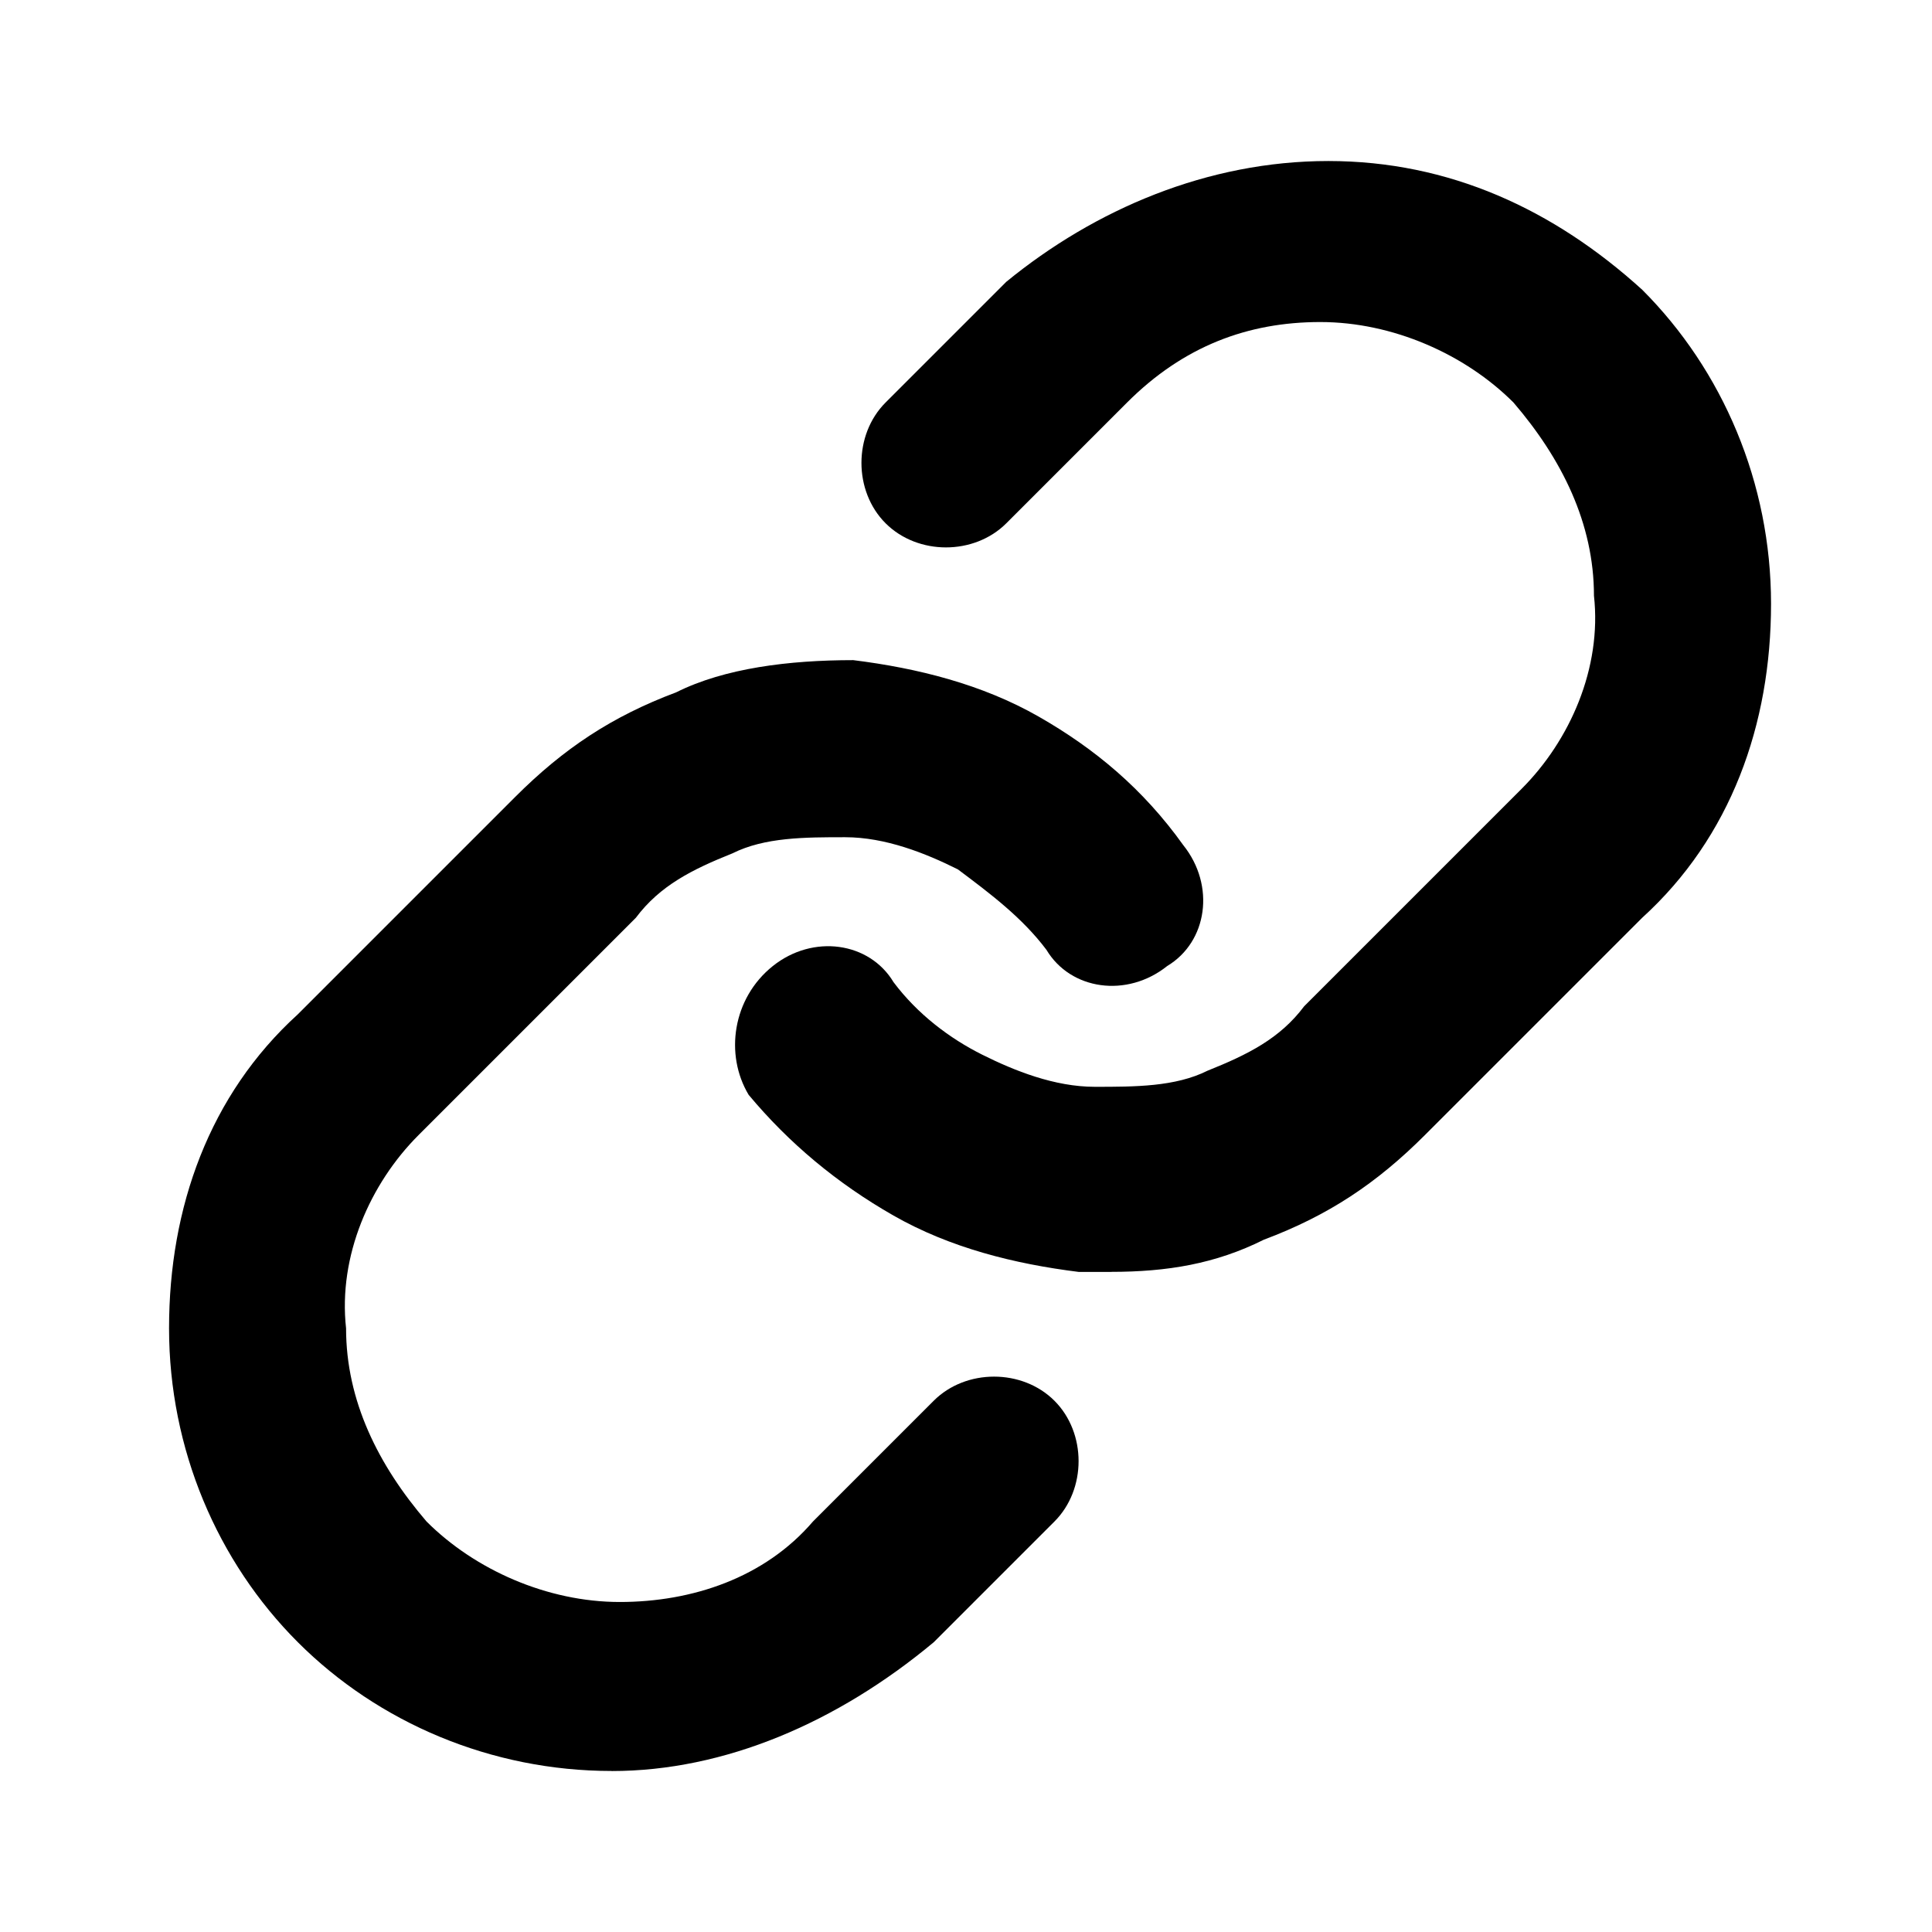
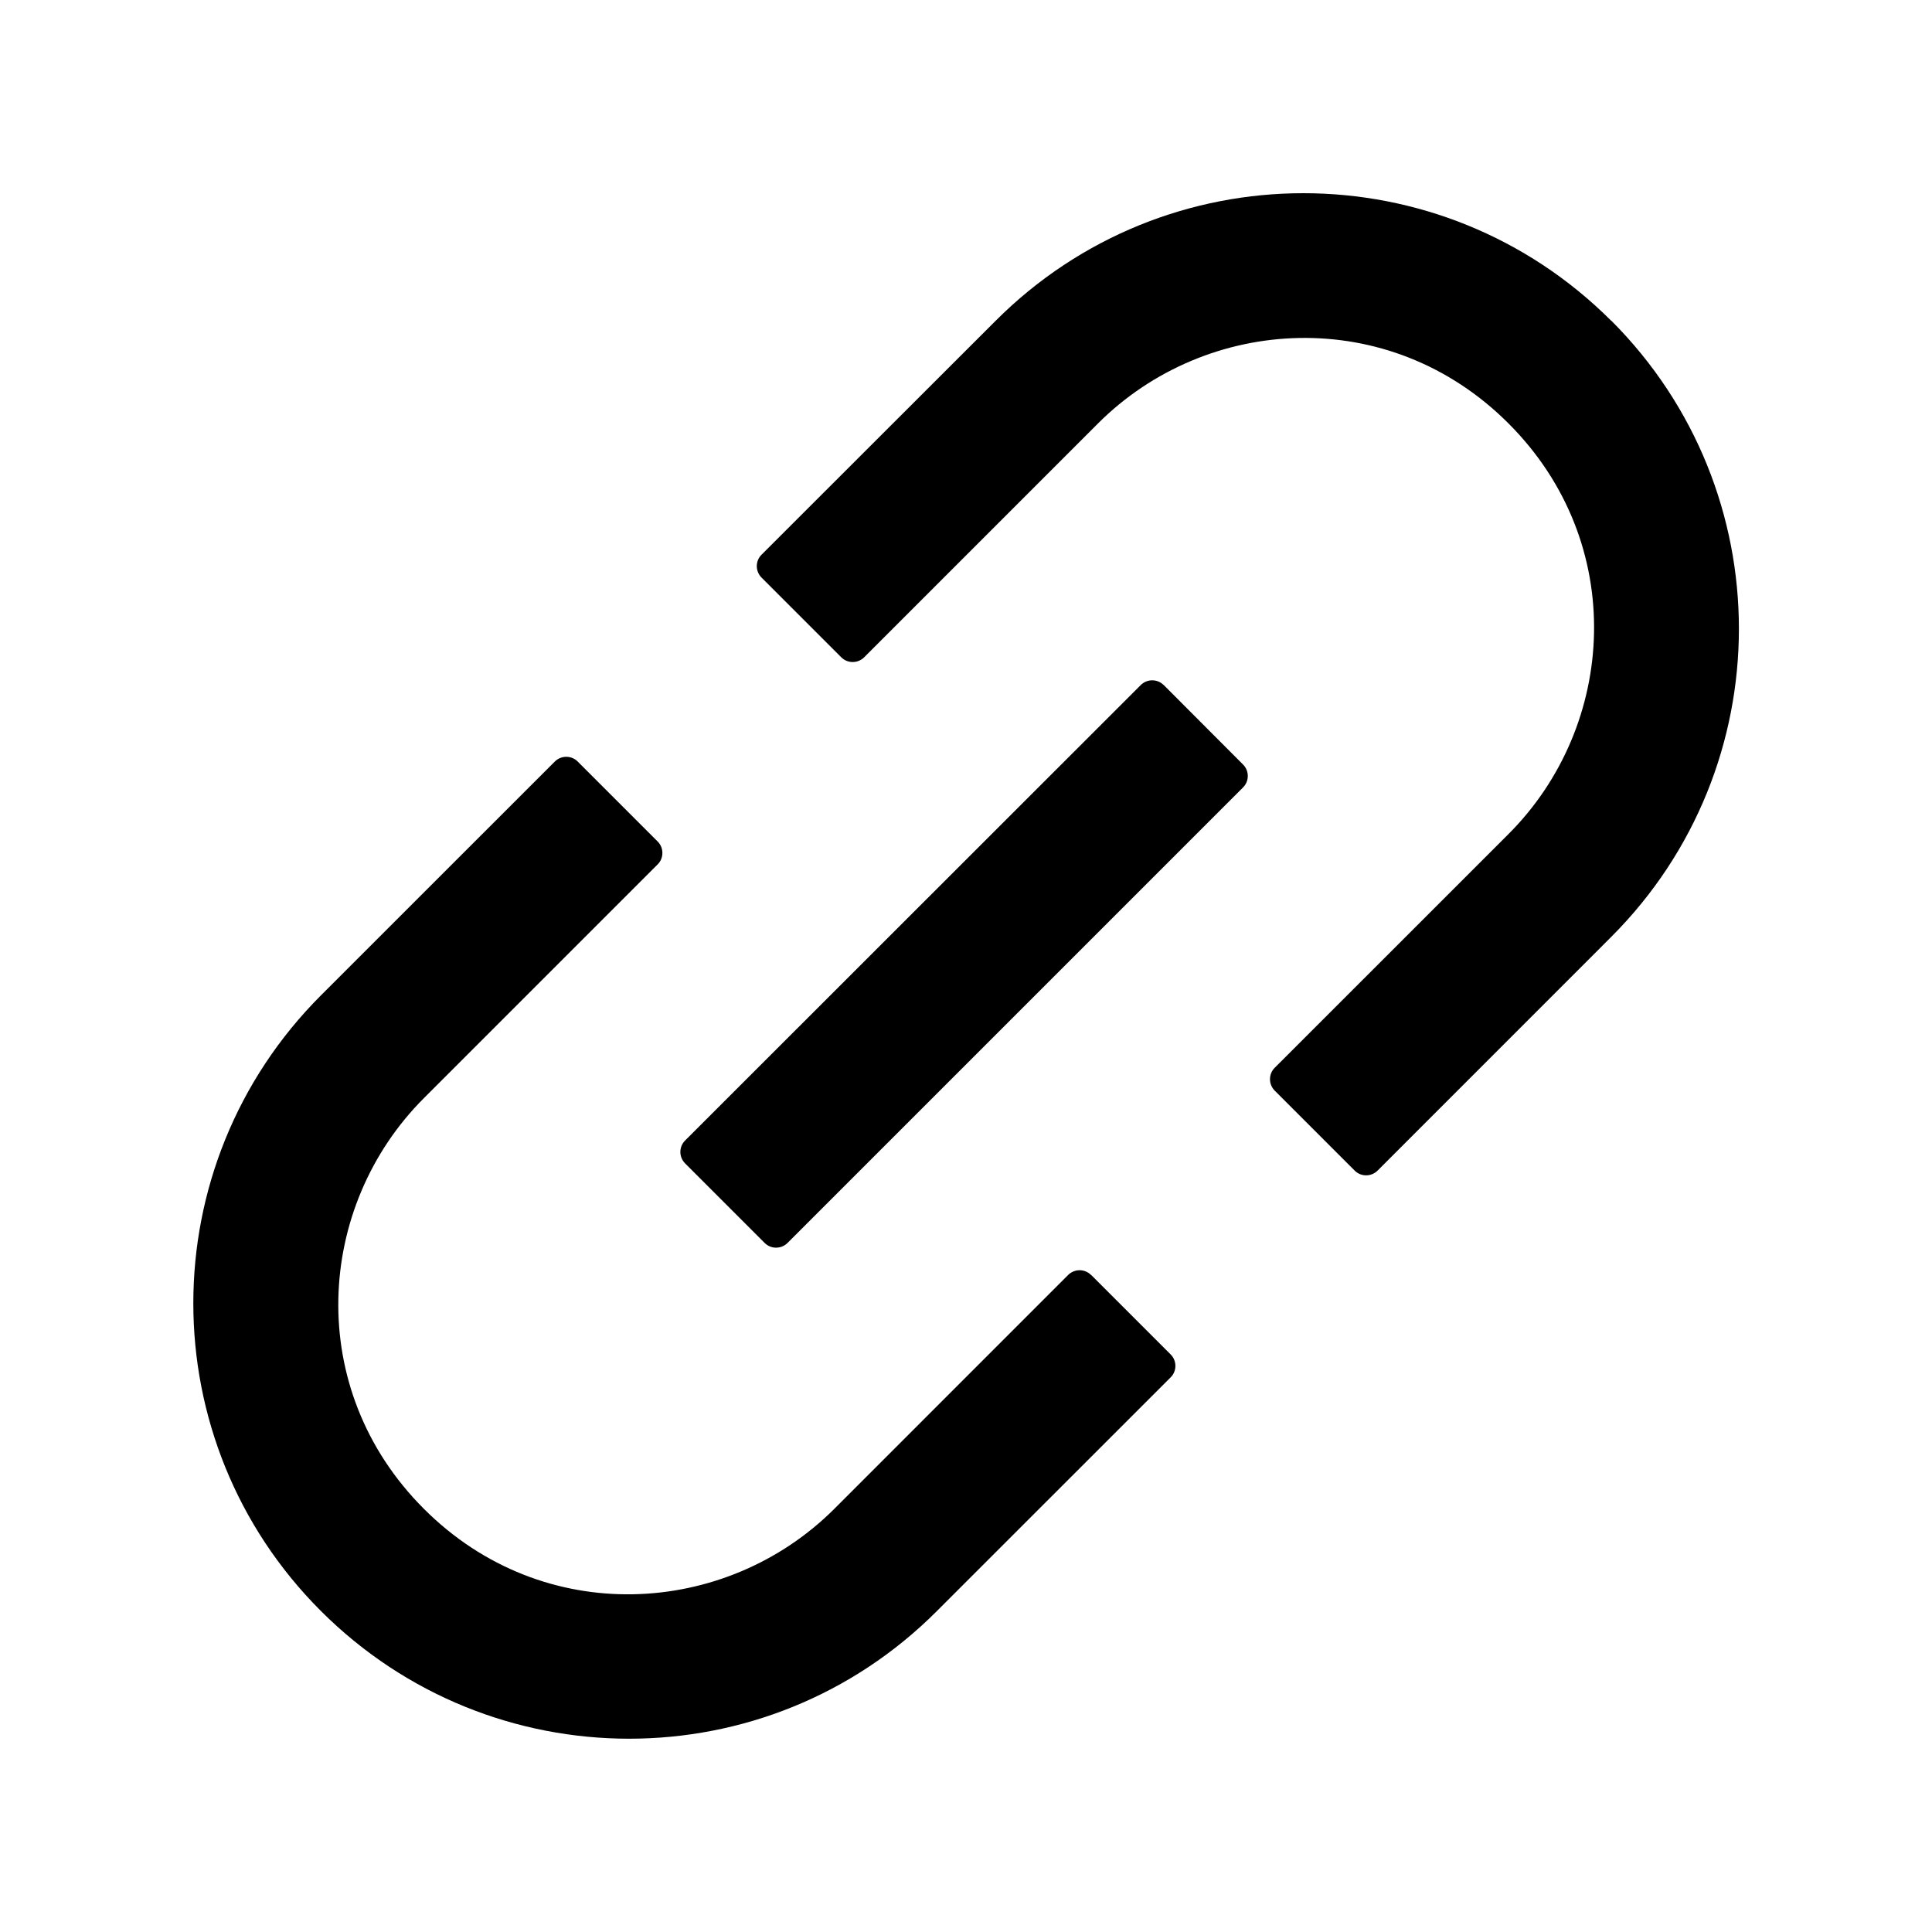
<svg xmlns="http://www.w3.org/2000/svg" version="1.1" width="32" height="32" viewBox="0 0 32 32">
-   <path d="M18.4 21.067c-0.133 0-0.4 0-0.533 0-1.067-0.133-2.133-0.4-3.067-0.933s-1.733-1.2-2.4-2c-0.4-0.667-0.267-1.6 0.4-2.133s1.6-0.4 2 0.267c0.4 0.533 0.933 0.933 1.467 1.2s1.2 0.533 1.867 0.533c0.667 0 1.333 0 1.867-0.267 0.667-0.267 1.2-0.533 1.6-1.067l3.6-3.6c0.8-0.8 1.333-2 1.2-3.2 0-1.2-0.533-2.267-1.333-3.2-0.8-0.8-2-1.333-3.2-1.333 0 0 0 0 0 0-1.2 0-2.267 0.4-3.2 1.333l-2 2c-0.533 0.533-1.467 0.533-2 0s-0.533-1.467 0-2l2-2c1.467-1.2 3.333-2 5.333-2s3.733 0.8 5.2 2.133c1.333 1.333 2.133 3.2 2.133 5.2s-0.667 3.867-2.133 5.2l-3.6 3.6c-0.8 0.8-1.6 1.333-2.667 1.733-0.8 0.4-1.6 0.533-2.533 0.533z" />
-   <path d="M10.133 29.333c-0.133 0-0.133 0 0 0-2 0-3.867-0.8-5.2-2.133s-2.133-3.2-2.133-5.2c0-2 0.667-3.867 2.133-5.2l3.6-3.6c0.8-0.8 1.6-1.333 2.667-1.733 0.8-0.4 1.867-0.533 2.933-0.533 1.067 0.133 2.133 0.4 3.067 0.933s1.733 1.2 2.4 2.133c0.533 0.667 0.4 1.6-0.267 2-0.667 0.533-1.6 0.4-2-0.267-0.4-0.533-0.933-0.933-1.467-1.333-0.533-0.267-1.2-0.533-1.867-0.533s-1.333 0-1.867 0.267c-0.667 0.267-1.2 0.533-1.6 1.067l-3.6 3.6c-0.8 0.8-1.333 2-1.2 3.2 0 1.2 0.533 2.267 1.333 3.2 0.8 0.8 2 1.333 3.2 1.333s2.4-0.4 3.2-1.333l2-2c0.533-0.533 1.467-0.533 2 0s0.533 1.467 0 2l-2 2c-1.6 1.333-3.467 2.133-5.333 2.133z" />
+   <path d="M18.069 21.116c-0.050-0.050-0.118-0.077-0.188-0.077s-0.138 0.028-0.188 0.077l-3.873 3.874c-1.793 1.793-4.82 1.983-6.8 0-1.983-1.984-1.793-5.007 0-6.8l3.874-3.874c0.103-0.103 0.103-0.273 0-0.377l-1.327-1.327c-0.050-0.050-0.118-0.077-0.188-0.077s-0.138 0.028-0.188 0.077l-3.874 3.873c-2.82 2.82-2.82 7.384 0 10.2s7.384 2.82 10.2 0l3.874-3.873c0.103-0.103 0.103-0.273 0-0.377l-1.32-1.32zM26.689 5.315c-2.82-2.82-7.384-2.82-10.2 0l-3.877 3.874c-0.050 0.050-0.077 0.118-0.077 0.188s0.028 0.138 0.077 0.188l1.323 1.323c0.103 0.103 0.273 0.103 0.377 0l3.874-3.874c1.793-1.793 4.82-1.983 6.8 0 1.983 1.983 1.793 5.007 0 6.8l-3.874 3.873c-0.050 0.050-0.077 0.118-0.077 0.188s0.028 0.138 0.077 0.188l1.327 1.327c0.103 0.103 0.273 0.103 0.377 0l3.873-3.874c2.817-2.82 2.817-7.384 0-10.204v0zM19.272 11.345c-0.050-0.050-0.118-0.077-0.188-0.077s-0.138 0.028-0.188 0.077l-7.55 7.547c-0.050 0.050-0.077 0.118-0.077 0.188s0.028 0.138 0.077 0.188l1.32 1.32c0.103 0.103 0.273 0.103 0.377 0l7.547-7.547c0.103-0.103 0.103-0.273 0-0.377l-1.317-1.32z" />
</svg>
